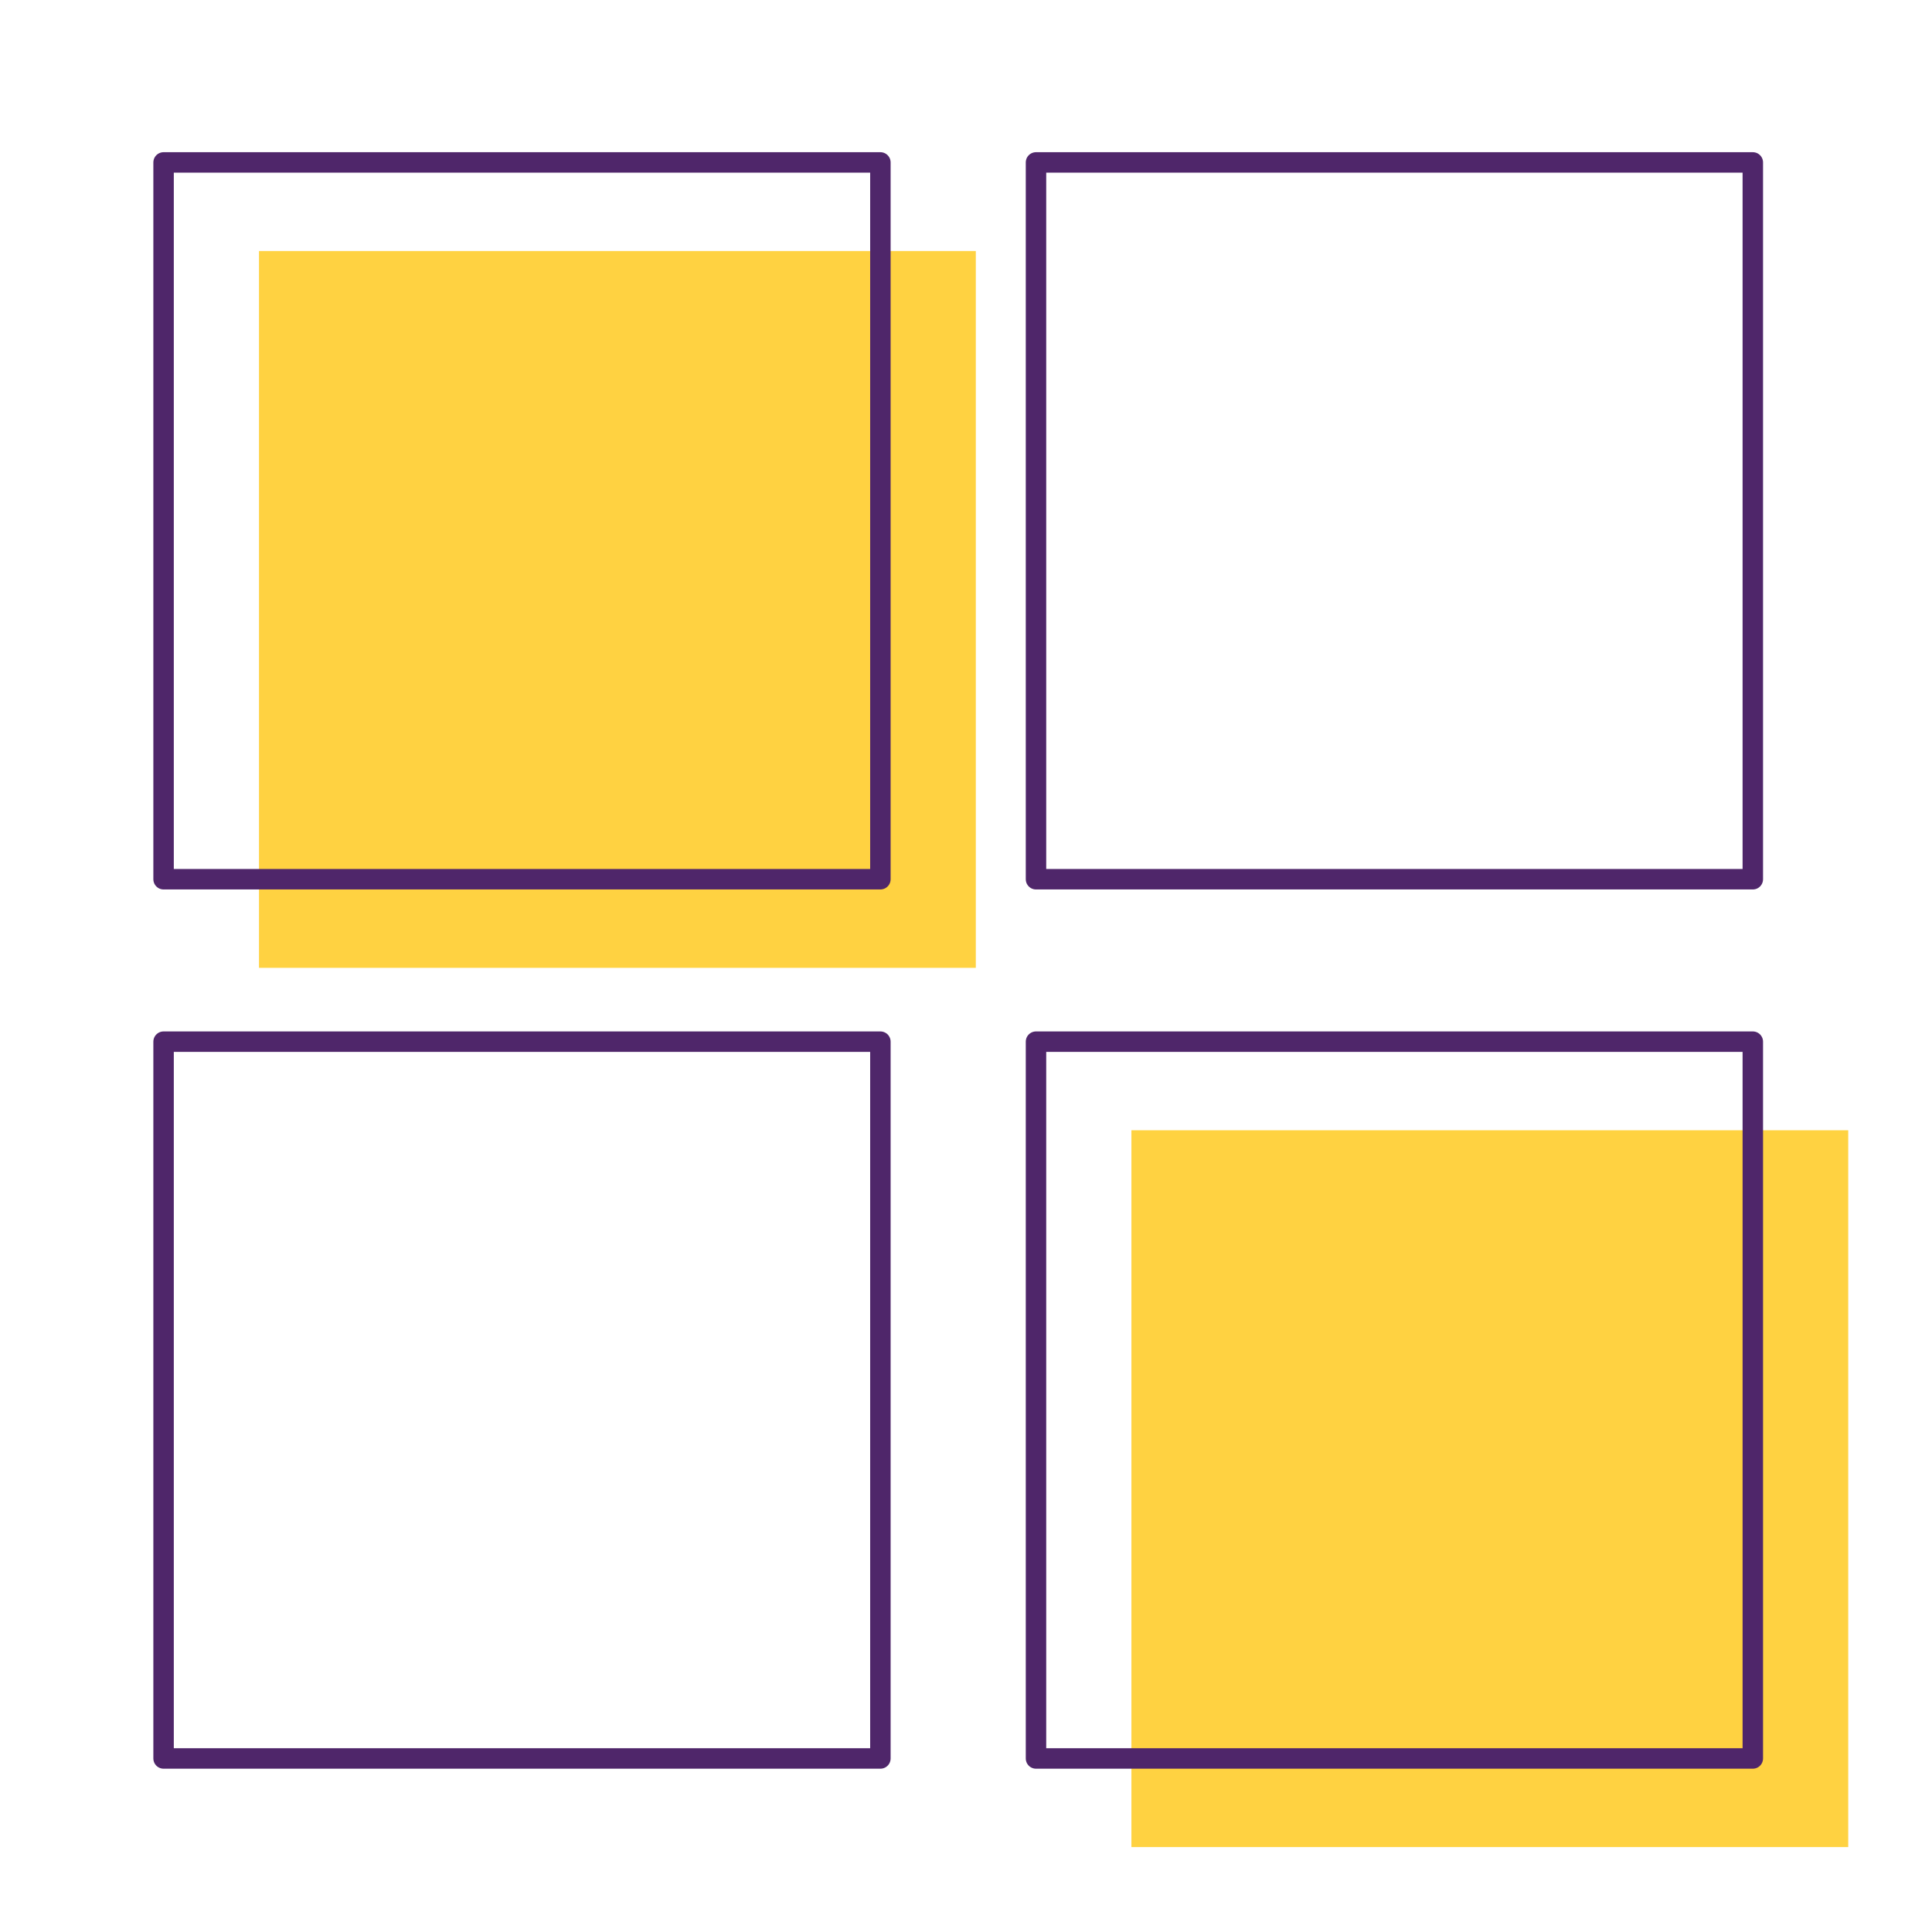
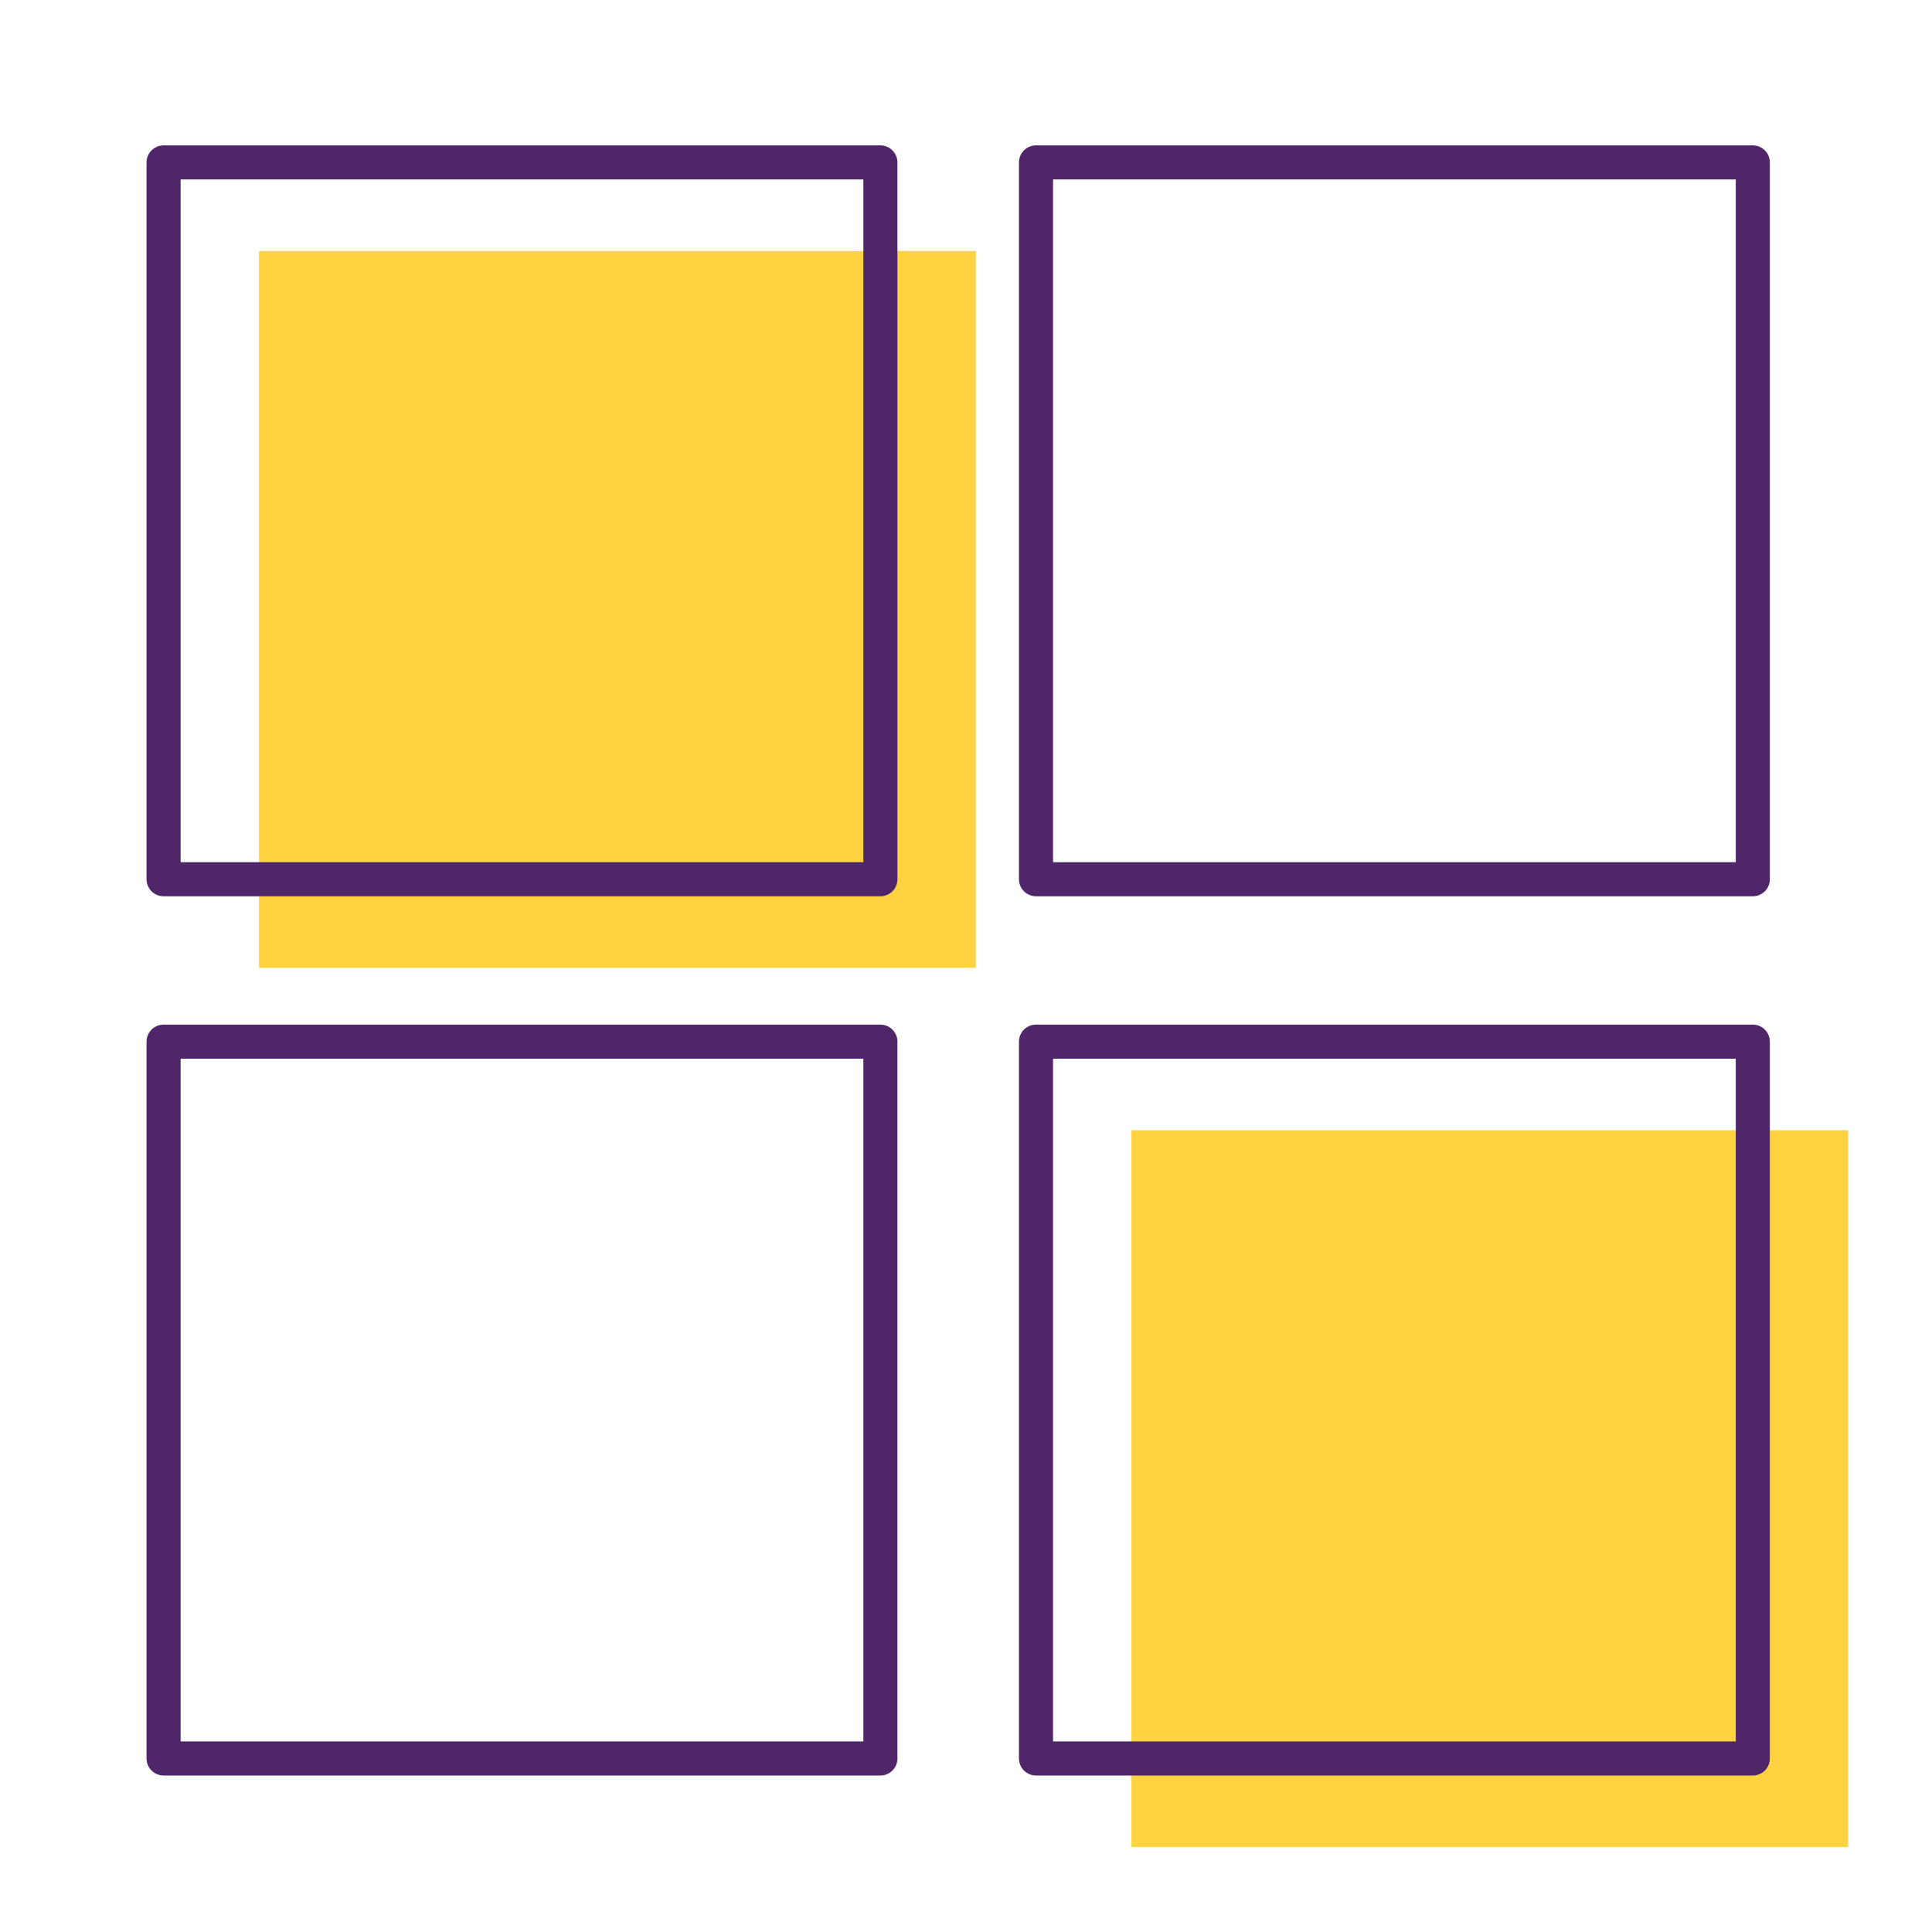
<svg xmlns="http://www.w3.org/2000/svg" id="Vrstva_1" version="1.1" viewBox="0 0 283.46 283.46">
  <defs>
    <style>
      .st0 {
        fill: #ffd241;
      }

      .st1 {
        fill: none;
        stroke: #4f266a;
        stroke-linecap: round;
        stroke-linejoin: round;
-         stroke-width: 3px;
+         stroke-width: 5px;
      }
    </style>
  </defs>
  <rect class="st0" x="38" y="36.83" width="105.17" height="105.17" />
  <rect class="st1" x="24" y="23.83" width="105.17" height="105.17" />
  <rect class="st1" x="152" y="23.83" width="105.17" height="105.17" />
  <rect class="st1" x="24" y="152.83" width="105.17" height="105.17" />
  <rect class="st0" x="166" y="165.83" width="105.17" height="105.17" />
  <rect class="st1" x="152" y="152.83" width="105.17" height="105.17" />
</svg>
